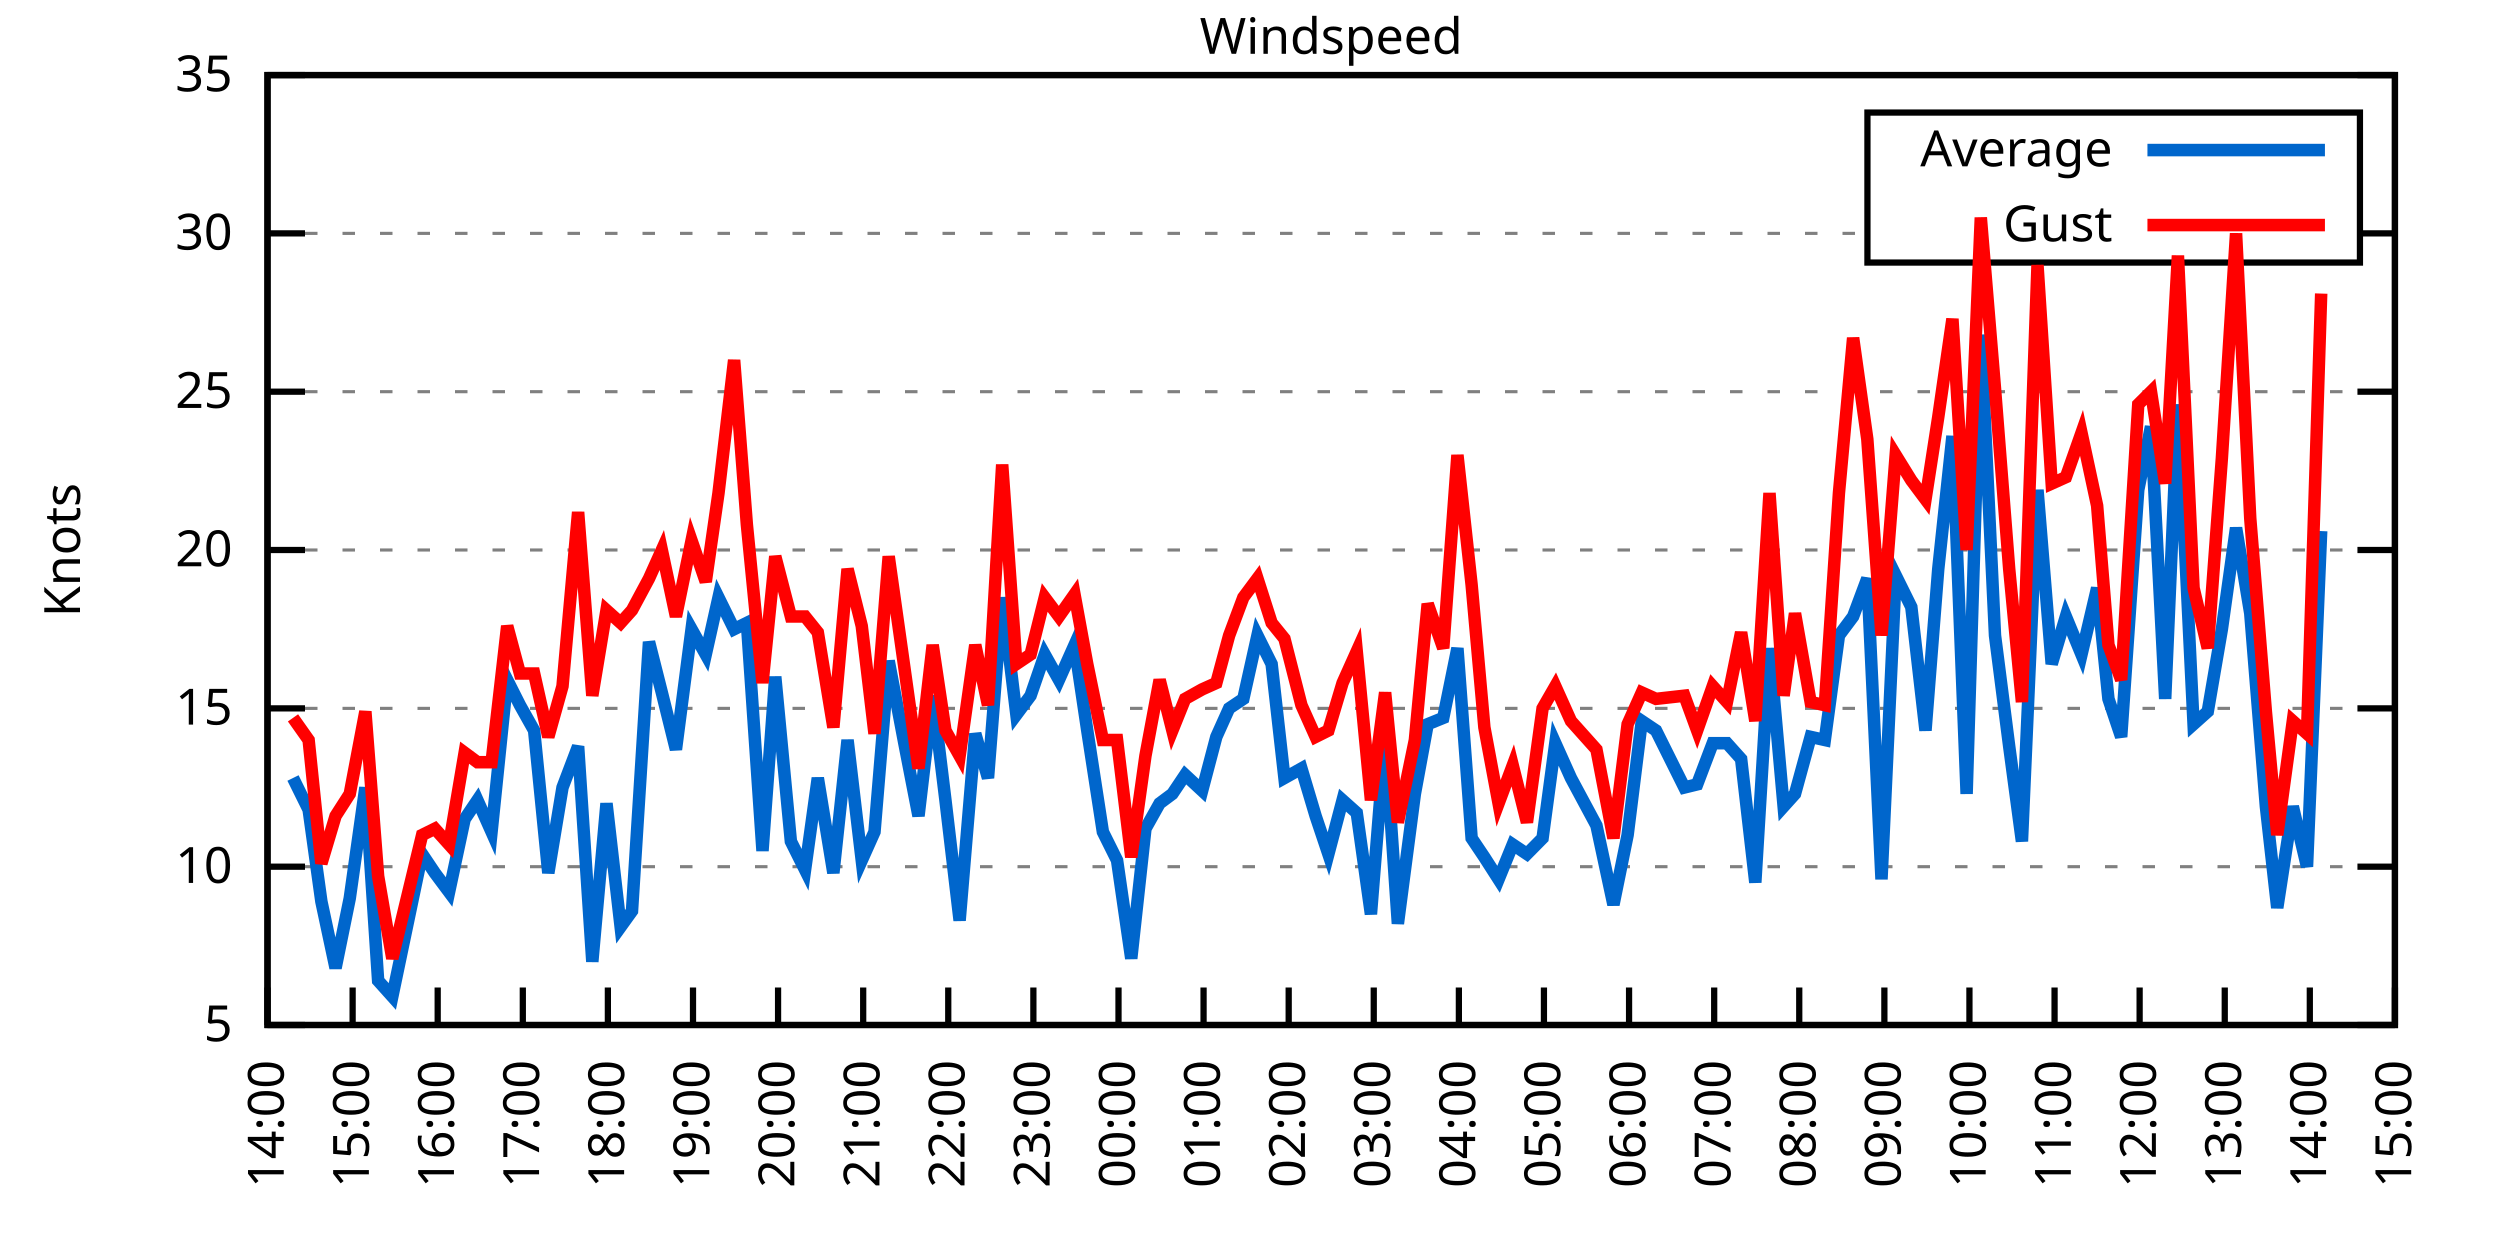
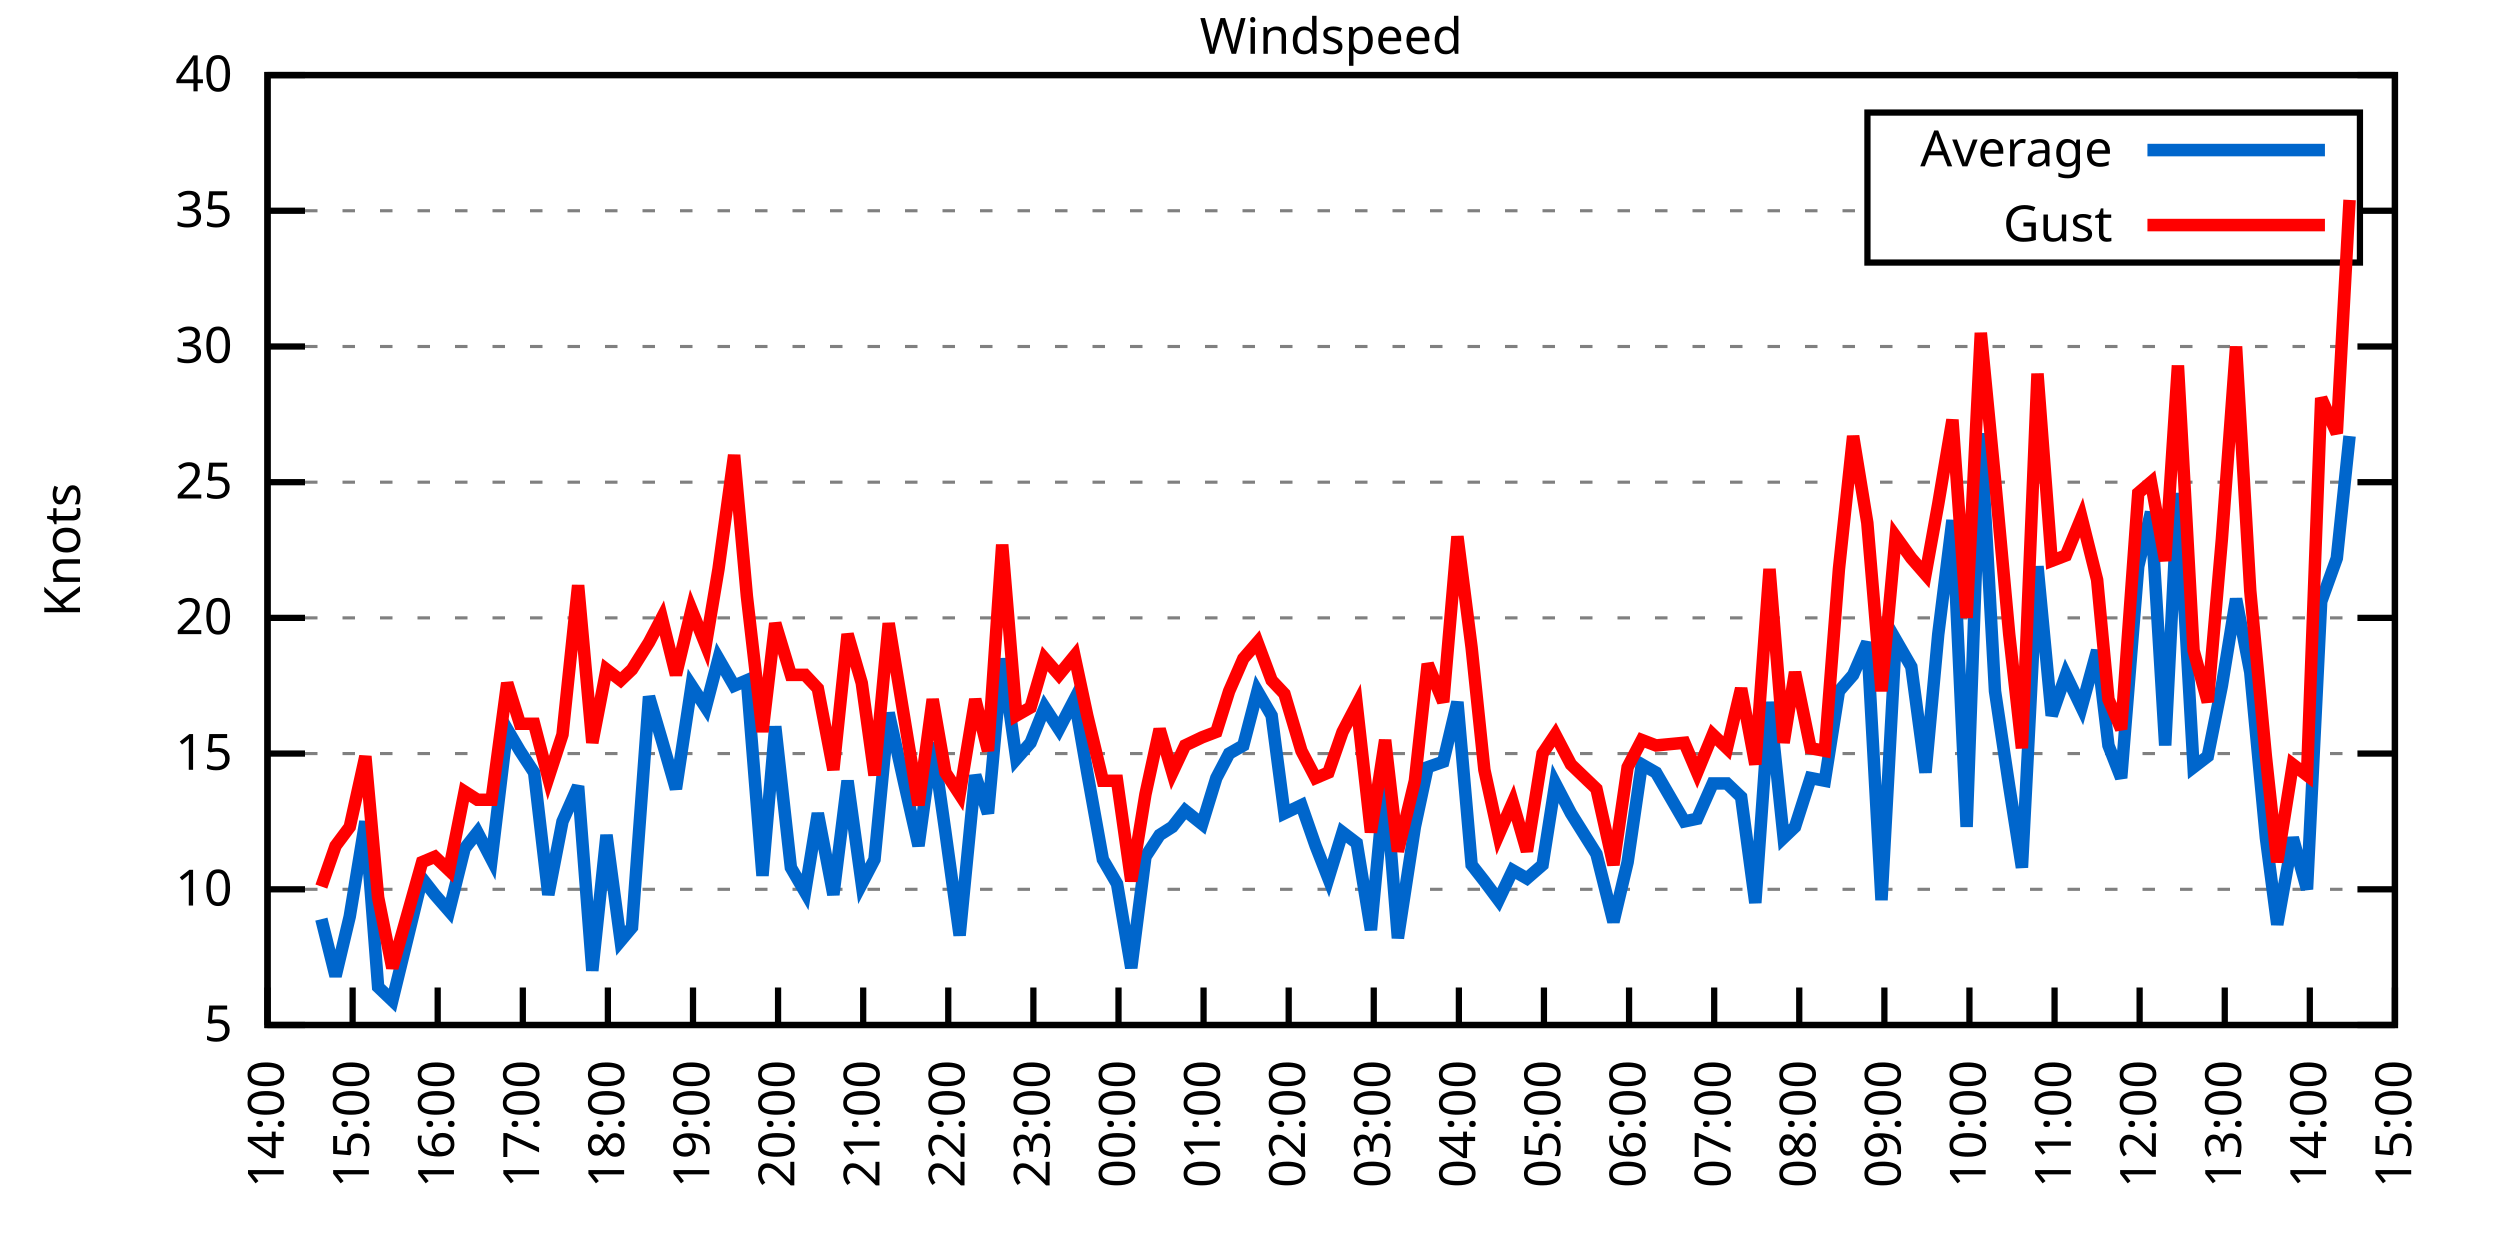
<svg xmlns="http://www.w3.org/2000/svg" xmlns:xlink="http://www.w3.org/1999/xlink" width="400" height="200" viewBox="0 0 400 200">
  <g id="gnuplot_canvas">
    <rect x="0" y="0" width="400" height="200" fill="none" />
    <defs>
      <circle id="gpDot" r="0.5" stroke-width="0.5" stroke="currentColor" />
      <path id="gpPt0" stroke-width="0.333" stroke="currentColor" d="M-1,0 h2 M0,-1 v2" />
      <path id="gpPt1" stroke-width="0.333" stroke="currentColor" d="M-1,-1 L1,1 M1,-1 L-1,1" />
      <path id="gpPt2" stroke-width="0.333" stroke="currentColor" d="M-1,0 L1,0 M0,-1 L0,1 M-1,-1 L1,1 M-1,1 L1,-1" />
      <rect id="gpPt3" stroke-width="0.333" stroke="currentColor" x="-1" y="-1" width="2" height="2" />
      <rect id="gpPt4" stroke-width="0.333" stroke="currentColor" fill="currentColor" x="-1" y="-1" width="2" height="2" />
      <circle id="gpPt5" stroke-width="0.333" stroke="currentColor" cx="0" cy="0" r="1" />
      <use xlink:href="#gpPt5" id="gpPt6" fill="currentColor" stroke="none" />
      <path id="gpPt7" stroke-width="0.333" stroke="currentColor" d="M0,-1.33 L-1.33,0.67 L1.33,0.67 z" />
      <use xlink:href="#gpPt7" id="gpPt8" fill="currentColor" stroke="none" />
      <use xlink:href="#gpPt7" id="gpPt9" stroke="currentColor" transform="rotate(180)" />
      <use xlink:href="#gpPt9" id="gpPt10" fill="currentColor" stroke="none" />
      <use xlink:href="#gpPt3" id="gpPt11" stroke="currentColor" transform="rotate(45)" />
      <use xlink:href="#gpPt11" id="gpPt12" fill="currentColor" stroke="none" />
      <path id="gpPt13" stroke-width="0.333" stroke="currentColor" d="M0,1.330 L1.265,0.411 L0.782,-1.067 L-0.782,-1.076 L-1.265,0.411 z" />
      <use xlink:href="#gpPt13" id="gpPt14" fill="currentColor" stroke="none" />
      <filter id="textbox" filterUnits="objectBoundingBox" x="0" y="0" height="1" width="1">
        <feFlood flood-color="white" flood-opacity="1" result="bgnd" />
        <feComposite in="SourceGraphic" in2="bgnd" operator="atop" />
      </filter>
      <filter id="greybox" filterUnits="objectBoundingBox" x="0" y="0" height="1" width="1">
        <feFlood flood-color="lightgrey" flood-opacity="1" result="grey" />
        <feComposite in="SourceGraphic" in2="grey" operator="atop" />
      </filter>
    </defs>
    <g fill="none" color="white" stroke="currentColor" stroke-width="1.00" stroke-linecap="butt" stroke-linejoin="miter">
</g>
    <g fill="none" color="black" stroke="currentColor" stroke-width="1.00" stroke-linecap="butt" stroke-linejoin="miter">
      <g stroke="none" shape-rendering="crispEdges">
        <polygon fill="rgb(255, 255, 255)" points="42.80,164.00 383.18,164.00 383.18,12.02 42.80,12.02 " />
      </g>
    </g>
    <g fill="none" color="black" stroke="currentColor" stroke-width="1.00" stroke-linecap="butt" stroke-linejoin="miter">
</g>
    <g fill="none" color="black" stroke="black" stroke-width="0.50" stroke-linecap="butt" stroke-linejoin="miter">
</g>
    <g fill="none" color="gray" stroke="currentColor" stroke-width="0.50" stroke-linecap="butt" stroke-linejoin="miter">
      <path stroke="gray" stroke-dasharray="2,4" class="gridline" d="M42.80,164.00 L383.19,164.00  " />
    </g>
    <g fill="none" color="gray" stroke="gray" stroke-width="1.00" stroke-linecap="butt" stroke-linejoin="miter">
</g>
    <g fill="none" color="black" stroke="currentColor" stroke-width="1.00" stroke-linecap="butt" stroke-linejoin="miter">
      <path stroke="black" d="M42.80,164.00 L48.80,164.00 M383.19,164.00 L377.19,164.00  " />
      <g transform="translate(37.20,166.60)" stroke="none" fill="black" font-family="Sans" font-size="8.00" text-anchor="end">
        <text>
          <tspan font-family="Sans"> 5</tspan>
        </text>
      </g>
    </g>
    <g fill="none" color="black" stroke="currentColor" stroke-width="1.00" stroke-linecap="butt" stroke-linejoin="miter">
</g>
    <g fill="none" color="black" stroke="black" stroke-width="0.50" stroke-linecap="butt" stroke-linejoin="miter">
</g>
    <g fill="none" color="gray" stroke="currentColor" stroke-width="0.50" stroke-linecap="butt" stroke-linejoin="miter">
-       <path stroke="gray" stroke-dasharray="2,4" class="gridline" d="M42.80,138.67 L383.19,138.67  " />
-     </g>
-     <g fill="none" color="gray" stroke="gray" stroke-width="1.00" stroke-linecap="butt" stroke-linejoin="miter">
- </g>
-     <g fill="none" color="black" stroke="currentColor" stroke-width="1.00" stroke-linecap="butt" stroke-linejoin="miter">
-       <path stroke="black" d="M42.80,138.67 L48.80,138.67 M383.19,138.67 L377.19,138.67  " />
-       <g transform="translate(37.20,141.27)" stroke="none" fill="black" font-family="Sans" font-size="8.00" text-anchor="end">
+       <path stroke="gray" stroke-dasharray="2,4" class="gridline" d="M42.80,142.29 L383.19,142.29  " />
+     </g>
+     <g fill="none" color="gray" stroke="gray" stroke-width="1.00" stroke-linecap="butt" stroke-linejoin="miter">
+ </g>
+     <g fill="none" color="black" stroke="currentColor" stroke-width="1.00" stroke-linecap="butt" stroke-linejoin="miter">
+       <path stroke="black" d="M42.80,142.29 L48.80,142.29 M383.19,142.29 L377.19,142.29  " />
+       <g transform="translate(37.20,144.89)" stroke="none" fill="black" font-family="Sans" font-size="8.00" text-anchor="end">
        <text>
          <tspan font-family="Sans"> 10</tspan>
        </text>
      </g>
    </g>
    <g fill="none" color="black" stroke="currentColor" stroke-width="1.00" stroke-linecap="butt" stroke-linejoin="miter">
</g>
    <g fill="none" color="black" stroke="black" stroke-width="0.50" stroke-linecap="butt" stroke-linejoin="miter">
</g>
    <g fill="none" color="gray" stroke="currentColor" stroke-width="0.50" stroke-linecap="butt" stroke-linejoin="miter">
-       <path stroke="gray" stroke-dasharray="2,4" class="gridline" d="M42.80,113.34 L383.19,113.34  " />
-     </g>
-     <g fill="none" color="gray" stroke="gray" stroke-width="1.00" stroke-linecap="butt" stroke-linejoin="miter">
- </g>
-     <g fill="none" color="black" stroke="currentColor" stroke-width="1.00" stroke-linecap="butt" stroke-linejoin="miter">
-       <path stroke="black" d="M42.80,113.34 L48.80,113.34 M383.19,113.34 L377.19,113.34  " />
-       <g transform="translate(37.20,115.94)" stroke="none" fill="black" font-family="Sans" font-size="8.00" text-anchor="end">
+       <path stroke="gray" stroke-dasharray="2,4" class="gridline" d="M42.80,120.57 L383.19,120.57  " />
+     </g>
+     <g fill="none" color="gray" stroke="gray" stroke-width="1.00" stroke-linecap="butt" stroke-linejoin="miter">
+ </g>
+     <g fill="none" color="black" stroke="currentColor" stroke-width="1.00" stroke-linecap="butt" stroke-linejoin="miter">
+       <path stroke="black" d="M42.80,120.57 L48.80,120.57 M383.19,120.57 L377.19,120.57  " />
+       <g transform="translate(37.20,123.17)" stroke="none" fill="black" font-family="Sans" font-size="8.00" text-anchor="end">
        <text>
          <tspan font-family="Sans"> 15</tspan>
        </text>
      </g>
    </g>
    <g fill="none" color="black" stroke="currentColor" stroke-width="1.00" stroke-linecap="butt" stroke-linejoin="miter">
</g>
    <g fill="none" color="black" stroke="black" stroke-width="0.50" stroke-linecap="butt" stroke-linejoin="miter">
</g>
    <g fill="none" color="gray" stroke="currentColor" stroke-width="0.50" stroke-linecap="butt" stroke-linejoin="miter">
-       <path stroke="gray" stroke-dasharray="2,4" class="gridline" d="M42.80,88.00 L383.19,88.00  " />
-     </g>
-     <g fill="none" color="gray" stroke="gray" stroke-width="1.00" stroke-linecap="butt" stroke-linejoin="miter">
- </g>
-     <g fill="none" color="black" stroke="currentColor" stroke-width="1.00" stroke-linecap="butt" stroke-linejoin="miter">
-       <path stroke="black" d="M42.80,88.00 L48.80,88.00 M383.19,88.00 L377.19,88.00  " />
-       <g transform="translate(37.20,90.60)" stroke="none" fill="black" font-family="Sans" font-size="8.00" text-anchor="end">
+       <path stroke="gray" stroke-dasharray="2,4" class="gridline" d="M42.80,98.86 L383.19,98.86  " />
+     </g>
+     <g fill="none" color="gray" stroke="gray" stroke-width="1.00" stroke-linecap="butt" stroke-linejoin="miter">
+ </g>
+     <g fill="none" color="black" stroke="currentColor" stroke-width="1.00" stroke-linecap="butt" stroke-linejoin="miter">
+       <path stroke="black" d="M42.80,98.86 L48.80,98.86 M383.19,98.86 L377.19,98.86  " />
+       <g transform="translate(37.20,101.46)" stroke="none" fill="black" font-family="Sans" font-size="8.00" text-anchor="end">
        <text>
          <tspan font-family="Sans"> 20</tspan>
        </text>
      </g>
    </g>
    <g fill="none" color="black" stroke="currentColor" stroke-width="1.00" stroke-linecap="butt" stroke-linejoin="miter">
</g>
    <g fill="none" color="black" stroke="black" stroke-width="0.50" stroke-linecap="butt" stroke-linejoin="miter">
</g>
    <g fill="none" color="gray" stroke="currentColor" stroke-width="0.50" stroke-linecap="butt" stroke-linejoin="miter">
-       <path stroke="gray" stroke-dasharray="2,4" class="gridline" d="M42.80,62.67 L383.19,62.67  " />
-     </g>
-     <g fill="none" color="gray" stroke="gray" stroke-width="1.00" stroke-linecap="butt" stroke-linejoin="miter">
- </g>
-     <g fill="none" color="black" stroke="currentColor" stroke-width="1.00" stroke-linecap="butt" stroke-linejoin="miter">
-       <path stroke="black" d="M42.80,62.67 L48.80,62.67 M383.19,62.67 L377.19,62.67  " />
-       <g transform="translate(37.20,65.27)" stroke="none" fill="black" font-family="Sans" font-size="8.00" text-anchor="end">
+       <path stroke="gray" stroke-dasharray="2,4" class="gridline" d="M42.80,77.15 L383.19,77.15  " />
+     </g>
+     <g fill="none" color="gray" stroke="gray" stroke-width="1.00" stroke-linecap="butt" stroke-linejoin="miter">
+ </g>
+     <g fill="none" color="black" stroke="currentColor" stroke-width="1.00" stroke-linecap="butt" stroke-linejoin="miter">
+       <path stroke="black" d="M42.80,77.15 L48.80,77.15 M383.19,77.15 L377.19,77.15  " />
+       <g transform="translate(37.20,79.75)" stroke="none" fill="black" font-family="Sans" font-size="8.00" text-anchor="end">
        <text>
          <tspan font-family="Sans"> 25</tspan>
        </text>
      </g>
    </g>
    <g fill="none" color="black" stroke="currentColor" stroke-width="1.00" stroke-linecap="butt" stroke-linejoin="miter">
</g>
    <g fill="none" color="black" stroke="black" stroke-width="0.50" stroke-linecap="butt" stroke-linejoin="miter">
</g>
    <g fill="none" color="gray" stroke="currentColor" stroke-width="0.50" stroke-linecap="butt" stroke-linejoin="miter">
-       <path stroke="gray" stroke-dasharray="2,4" class="gridline" d="M42.80,37.34 L298.79,37.34 M377.59,37.34 L383.19,37.34  " />
-     </g>
-     <g fill="none" color="gray" stroke="gray" stroke-width="1.00" stroke-linecap="butt" stroke-linejoin="miter">
- </g>
-     <g fill="none" color="black" stroke="currentColor" stroke-width="1.00" stroke-linecap="butt" stroke-linejoin="miter">
-       <path stroke="black" d="M42.80,37.34 L48.80,37.34 M383.19,37.34 L377.19,37.34  " />
-       <g transform="translate(37.20,39.94)" stroke="none" fill="black" font-family="Sans" font-size="8.00" text-anchor="end">
+       <path stroke="gray" stroke-dasharray="2,4" class="gridline" d="M42.80,55.44 L383.19,55.44  " />
+     </g>
+     <g fill="none" color="gray" stroke="gray" stroke-width="1.00" stroke-linecap="butt" stroke-linejoin="miter">
+ </g>
+     <g fill="none" color="black" stroke="currentColor" stroke-width="1.00" stroke-linecap="butt" stroke-linejoin="miter">
+       <path stroke="black" d="M42.80,55.44 L48.80,55.44 M383.19,55.44 L377.19,55.44  " />
+       <g transform="translate(37.20,58.04)" stroke="none" fill="black" font-family="Sans" font-size="8.00" text-anchor="end">
        <text>
          <tspan font-family="Sans"> 30</tspan>
+         </text>
+       </g>
+     </g>
+     <g fill="none" color="black" stroke="currentColor" stroke-width="1.00" stroke-linecap="butt" stroke-linejoin="miter">
+ </g>
+     <g fill="none" color="black" stroke="black" stroke-width="0.50" stroke-linecap="butt" stroke-linejoin="miter">
+ </g>
+     <g fill="none" color="gray" stroke="currentColor" stroke-width="0.50" stroke-linecap="butt" stroke-linejoin="miter">
+       <path stroke="gray" stroke-dasharray="2,4" class="gridline" d="M42.80,33.72 L298.79,33.72 M377.59,33.72 L383.19,33.72  " />
+     </g>
+     <g fill="none" color="gray" stroke="gray" stroke-width="1.00" stroke-linecap="butt" stroke-linejoin="miter">
+ </g>
+     <g fill="none" color="black" stroke="currentColor" stroke-width="1.00" stroke-linecap="butt" stroke-linejoin="miter">
+       <path stroke="black" d="M42.80,33.72 L48.80,33.72 M383.19,33.72 L377.19,33.72  " />
+       <g transform="translate(37.20,36.32)" stroke="none" fill="black" font-family="Sans" font-size="8.00" text-anchor="end">
+         <text>
+           <tspan font-family="Sans"> 35</tspan>
        </text>
      </g>
    </g>
    <g fill="none" color="black" stroke="currentColor" stroke-width="1.00" stroke-linecap="butt" stroke-linejoin="miter">
</g>
    <g fill="none" color="black" stroke="black" stroke-width="0.50" stroke-linecap="butt" stroke-linejoin="miter">
</g>
    <g fill="none" color="gray" stroke="currentColor" stroke-width="0.50" stroke-linecap="butt" stroke-linejoin="miter">
      <path stroke="gray" stroke-dasharray="2,4" class="gridline" d="M42.80,12.01 L383.19,12.01  " />
    </g>
    <g fill="none" color="gray" stroke="gray" stroke-width="1.00" stroke-linecap="butt" stroke-linejoin="miter">
</g>
    <g fill="none" color="black" stroke="currentColor" stroke-width="1.00" stroke-linecap="butt" stroke-linejoin="miter">
      <path stroke="black" d="M42.80,12.01 L48.80,12.01 M383.19,12.01 L377.19,12.01  " />
      <g transform="translate(37.20,14.61)" stroke="none" fill="black" font-family="Sans" font-size="8.00" text-anchor="end">
        <text>
-           <tspan font-family="Sans"> 35</tspan>
+           <tspan font-family="Sans"> 40</tspan>
        </text>
      </g>
    </g>
    <g fill="none" color="black" stroke="currentColor" stroke-width="1.00" stroke-linecap="butt" stroke-linejoin="miter">
      <path stroke="black" d="M42.80,164.00 L42.80,158.00  " />
      <g transform="translate(45.40,169.60) rotate(270.00)" stroke="none" fill="black" font-family="Sans" font-size="8.00" text-anchor="end">
        <text>
          <tspan font-family="Sans">14:00</tspan>
        </text>
      </g>
    </g>
    <g fill="none" color="black" stroke="currentColor" stroke-width="1.00" stroke-linecap="butt" stroke-linejoin="miter">
      <path stroke="black" d="M56.42,164.00 L56.42,158.00  " />
      <g transform="translate(59.02,169.60) rotate(270.00)" stroke="none" fill="black" font-family="Sans" font-size="8.00" text-anchor="end">
        <text>
          <tspan font-family="Sans">15:00</tspan>
        </text>
      </g>
    </g>
    <g fill="none" color="black" stroke="currentColor" stroke-width="1.00" stroke-linecap="butt" stroke-linejoin="miter">
      <path stroke="black" d="M70.03,164.00 L70.03,158.00  " />
      <g transform="translate(72.63,169.60) rotate(270.00)" stroke="none" fill="black" font-family="Sans" font-size="8.00" text-anchor="end">
        <text>
          <tspan font-family="Sans">16:00</tspan>
        </text>
      </g>
    </g>
    <g fill="none" color="black" stroke="currentColor" stroke-width="1.00" stroke-linecap="butt" stroke-linejoin="miter">
      <path stroke="black" d="M83.65,164.00 L83.65,158.00  " />
      <g transform="translate(86.25,169.60) rotate(270.00)" stroke="none" fill="black" font-family="Sans" font-size="8.00" text-anchor="end">
        <text>
          <tspan font-family="Sans">17:00</tspan>
        </text>
      </g>
    </g>
    <g fill="none" color="black" stroke="currentColor" stroke-width="1.00" stroke-linecap="butt" stroke-linejoin="miter">
      <path stroke="black" d="M97.26,164.00 L97.26,158.00  " />
      <g transform="translate(99.86,169.60) rotate(270.00)" stroke="none" fill="black" font-family="Sans" font-size="8.00" text-anchor="end">
        <text>
          <tspan font-family="Sans">18:00</tspan>
        </text>
      </g>
    </g>
    <g fill="none" color="black" stroke="currentColor" stroke-width="1.00" stroke-linecap="butt" stroke-linejoin="miter">
      <path stroke="black" d="M110.88,164.00 L110.88,158.00  " />
      <g transform="translate(113.48,169.60) rotate(270.00)" stroke="none" fill="black" font-family="Sans" font-size="8.00" text-anchor="end">
        <text>
          <tspan font-family="Sans">19:00</tspan>
        </text>
      </g>
    </g>
    <g fill="none" color="black" stroke="currentColor" stroke-width="1.00" stroke-linecap="butt" stroke-linejoin="miter">
      <path stroke="black" d="M124.49,164.00 L124.49,158.00  " />
      <g transform="translate(127.09,169.60) rotate(270.00)" stroke="none" fill="black" font-family="Sans" font-size="8.00" text-anchor="end">
        <text>
          <tspan font-family="Sans">20:00</tspan>
        </text>
      </g>
    </g>
    <g fill="none" color="black" stroke="currentColor" stroke-width="1.00" stroke-linecap="butt" stroke-linejoin="miter">
      <path stroke="black" d="M138.11,164.00 L138.11,158.00  " />
      <g transform="translate(140.71,169.60) rotate(270.00)" stroke="none" fill="black" font-family="Sans" font-size="8.00" text-anchor="end">
        <text>
          <tspan font-family="Sans">21:00</tspan>
        </text>
      </g>
    </g>
    <g fill="none" color="black" stroke="currentColor" stroke-width="1.00" stroke-linecap="butt" stroke-linejoin="miter">
      <path stroke="black" d="M151.72,164.00 L151.72,158.00  " />
      <g transform="translate(154.32,169.60) rotate(270.00)" stroke="none" fill="black" font-family="Sans" font-size="8.00" text-anchor="end">
        <text>
          <tspan font-family="Sans">22:00</tspan>
        </text>
      </g>
    </g>
    <g fill="none" color="black" stroke="currentColor" stroke-width="1.00" stroke-linecap="butt" stroke-linejoin="miter">
      <path stroke="black" d="M165.34,164.00 L165.34,158.00  " />
      <g transform="translate(167.94,169.60) rotate(270.00)" stroke="none" fill="black" font-family="Sans" font-size="8.00" text-anchor="end">
        <text>
          <tspan font-family="Sans">23:00</tspan>
        </text>
      </g>
    </g>
    <g fill="none" color="black" stroke="currentColor" stroke-width="1.00" stroke-linecap="butt" stroke-linejoin="miter">
      <path stroke="black" d="M178.96,164.00 L178.96,158.00  " />
      <g transform="translate(181.56,169.60) rotate(270.00)" stroke="none" fill="black" font-family="Sans" font-size="8.00" text-anchor="end">
        <text>
          <tspan font-family="Sans">00:00</tspan>
        </text>
      </g>
    </g>
    <g fill="none" color="black" stroke="currentColor" stroke-width="1.00" stroke-linecap="butt" stroke-linejoin="miter">
      <path stroke="black" d="M192.57,164.00 L192.57,158.00  " />
      <g transform="translate(195.17,169.60) rotate(270.00)" stroke="none" fill="black" font-family="Sans" font-size="8.00" text-anchor="end">
        <text>
          <tspan font-family="Sans">01:00</tspan>
        </text>
      </g>
    </g>
    <g fill="none" color="black" stroke="currentColor" stroke-width="1.00" stroke-linecap="butt" stroke-linejoin="miter">
      <path stroke="black" d="M206.19,164.00 L206.19,158.00  " />
      <g transform="translate(208.79,169.60) rotate(270.00)" stroke="none" fill="black" font-family="Sans" font-size="8.00" text-anchor="end">
        <text>
          <tspan font-family="Sans">02:00</tspan>
        </text>
      </g>
    </g>
    <g fill="none" color="black" stroke="currentColor" stroke-width="1.00" stroke-linecap="butt" stroke-linejoin="miter">
      <path stroke="black" d="M219.80,164.00 L219.80,158.00  " />
      <g transform="translate(222.40,169.60) rotate(270.00)" stroke="none" fill="black" font-family="Sans" font-size="8.00" text-anchor="end">
        <text>
          <tspan font-family="Sans">03:00</tspan>
        </text>
      </g>
    </g>
    <g fill="none" color="black" stroke="currentColor" stroke-width="1.00" stroke-linecap="butt" stroke-linejoin="miter">
      <path stroke="black" d="M233.42,164.00 L233.42,158.00  " />
      <g transform="translate(236.02,169.60) rotate(270.00)" stroke="none" fill="black" font-family="Sans" font-size="8.00" text-anchor="end">
        <text>
          <tspan font-family="Sans">04:00</tspan>
        </text>
      </g>
    </g>
    <g fill="none" color="black" stroke="currentColor" stroke-width="1.00" stroke-linecap="butt" stroke-linejoin="miter">
      <path stroke="black" d="M247.03,164.00 L247.03,158.00  " />
      <g transform="translate(249.63,169.60) rotate(270.00)" stroke="none" fill="black" font-family="Sans" font-size="8.00" text-anchor="end">
        <text>
          <tspan font-family="Sans">05:00</tspan>
        </text>
      </g>
    </g>
    <g fill="none" color="black" stroke="currentColor" stroke-width="1.00" stroke-linecap="butt" stroke-linejoin="miter">
      <path stroke="black" d="M260.65,164.00 L260.65,158.00  " />
      <g transform="translate(263.25,169.60) rotate(270.00)" stroke="none" fill="black" font-family="Sans" font-size="8.00" text-anchor="end">
        <text>
          <tspan font-family="Sans">06:00</tspan>
        </text>
      </g>
    </g>
    <g fill="none" color="black" stroke="currentColor" stroke-width="1.00" stroke-linecap="butt" stroke-linejoin="miter">
      <path stroke="black" d="M274.27,164.00 L274.27,158.00  " />
      <g transform="translate(276.87,169.60) rotate(270.00)" stroke="none" fill="black" font-family="Sans" font-size="8.00" text-anchor="end">
        <text>
          <tspan font-family="Sans">07:00</tspan>
        </text>
      </g>
    </g>
    <g fill="none" color="black" stroke="currentColor" stroke-width="1.00" stroke-linecap="butt" stroke-linejoin="miter">
      <path stroke="black" d="M287.88,164.00 L287.88,158.00  " />
      <g transform="translate(290.48,169.60) rotate(270.00)" stroke="none" fill="black" font-family="Sans" font-size="8.00" text-anchor="end">
        <text>
          <tspan font-family="Sans">08:00</tspan>
        </text>
      </g>
    </g>
    <g fill="none" color="black" stroke="currentColor" stroke-width="1.00" stroke-linecap="butt" stroke-linejoin="miter">
      <path stroke="black" d="M301.50,164.00 L301.50,158.00  " />
      <g transform="translate(304.10,169.60) rotate(270.00)" stroke="none" fill="black" font-family="Sans" font-size="8.00" text-anchor="end">
        <text>
          <tspan font-family="Sans">09:00</tspan>
        </text>
      </g>
    </g>
    <g fill="none" color="black" stroke="currentColor" stroke-width="1.00" stroke-linecap="butt" stroke-linejoin="miter">
      <path stroke="black" d="M315.11,164.00 L315.11,158.00  " />
      <g transform="translate(317.71,169.60) rotate(270.00)" stroke="none" fill="black" font-family="Sans" font-size="8.00" text-anchor="end">
        <text>
          <tspan font-family="Sans">10:00</tspan>
        </text>
      </g>
    </g>
    <g fill="none" color="black" stroke="currentColor" stroke-width="1.00" stroke-linecap="butt" stroke-linejoin="miter">
      <path stroke="black" d="M328.73,164.00 L328.73,158.00  " />
      <g transform="translate(331.33,169.60) rotate(270.00)" stroke="none" fill="black" font-family="Sans" font-size="8.00" text-anchor="end">
        <text>
          <tspan font-family="Sans">11:00</tspan>
        </text>
      </g>
    </g>
    <g fill="none" color="black" stroke="currentColor" stroke-width="1.00" stroke-linecap="butt" stroke-linejoin="miter">
      <path stroke="black" d="M342.34,164.00 L342.34,158.00  " />
      <g transform="translate(344.94,169.60) rotate(270.00)" stroke="none" fill="black" font-family="Sans" font-size="8.00" text-anchor="end">
        <text>
          <tspan font-family="Sans">12:00</tspan>
        </text>
      </g>
    </g>
    <g fill="none" color="black" stroke="currentColor" stroke-width="1.00" stroke-linecap="butt" stroke-linejoin="miter">
      <path stroke="black" d="M355.96,164.00 L355.96,158.00  " />
      <g transform="translate(358.56,169.60) rotate(270.00)" stroke="none" fill="black" font-family="Sans" font-size="8.00" text-anchor="end">
        <text>
          <tspan font-family="Sans">13:00</tspan>
        </text>
      </g>
    </g>
    <g fill="none" color="black" stroke="currentColor" stroke-width="1.00" stroke-linecap="butt" stroke-linejoin="miter">
      <path stroke="black" d="M369.57,164.00 L369.57,158.00  " />
      <g transform="translate(372.17,169.60) rotate(270.00)" stroke="none" fill="black" font-family="Sans" font-size="8.00" text-anchor="end">
        <text>
          <tspan font-family="Sans">14:00</tspan>
        </text>
      </g>
    </g>
    <g fill="none" color="black" stroke="currentColor" stroke-width="1.00" stroke-linecap="butt" stroke-linejoin="miter">
      <path stroke="black" d="M383.19,164.00 L383.19,158.00  " />
      <g transform="translate(385.79,169.60) rotate(270.00)" stroke="none" fill="black" font-family="Sans" font-size="8.00" text-anchor="end">
        <text>
          <tspan font-family="Sans">15:00</tspan>
        </text>
      </g>
    </g>
    <g fill="none" color="black" stroke="currentColor" stroke-width="1.00" stroke-linecap="butt" stroke-linejoin="miter">
</g>
    <g fill="none" color="black" stroke="currentColor" stroke-width="1.00" stroke-linecap="butt" stroke-linejoin="miter">
      <path stroke="black" d="M42.80,12.01 L42.80,164.00 L383.19,164.00 L383.19,12.01 L42.80,12.01 Z  " />
    </g>
    <g fill="none" color="black" stroke="currentColor" stroke-width="1.00" stroke-linecap="butt" stroke-linejoin="miter">
</g>
    <g fill="none" color="black" stroke="currentColor" stroke-width="1.00" stroke-linecap="butt" stroke-linejoin="miter">
      <path stroke="black" d="M298.79,42.01 L298.79,18.01 L377.59,18.01 L377.59,42.01 L298.79,42.01 Z  " />
    </g>
    <g id="Windspeed_plot_1">
      <g fill="none" color="white" stroke="black" stroke-width="2.00" stroke-linecap="butt" stroke-linejoin="miter">
</g>
      <g fill="none" color="black" stroke="currentColor" stroke-width="2.00" stroke-linecap="butt" stroke-linejoin="miter">
        <g transform="translate(337.99,26.61)" stroke="none" fill="black" font-family="Sans" font-size="8.00" text-anchor="end">
          <text>
            <tspan font-family="Sans">Average</tspan>
          </text>
        </g>
      </g>
      <g fill="none" color="black" stroke="currentColor" stroke-width="2.00" stroke-linecap="butt" stroke-linejoin="miter">
-         <path stroke="rgb(  0, 102, 204)" d="M343.59,24.01 L371.99,24.01 M46.88,124.48 L49.38,129.55 L51.42,144.24 L53.69,154.88 L55.96,143.73 L58.46,126.00   L60.50,156.91 L62.77,159.44 L67.54,136.64 L69.58,139.68 L71.85,142.72 L74.34,131.07 L76.39,128.03 L78.65,133.10   L81.15,108.78 L83.19,112.83 L85.46,116.88 L87.73,139.68 L90.00,126.00 L92.50,119.42 L94.77,153.87 L97.04,128.54   L99.30,148.29 L101.12,145.76 L103.84,102.70 L105.89,110.80 L108.15,119.92 L110.65,100.67 L112.92,104.72 L114.96,95.60   L117.46,100.67 L119.50,99.66 L122.00,136.14 L124.04,108.27 L126.54,134.62 L128.81,139.17 L130.85,124.48 L133.34,139.68   L135.61,118.40 L137.88,137.66 L139.92,133.10 L142.19,105.74 L144.69,118.91 L146.96,130.56 L149.23,111.31 L151.27,128.03   L153.54,147.28 L156.04,117.39 L158.08,124.48 L160.35,95.60 L162.62,114.35 L164.89,111.31 L167.16,104.72 L169.43,108.78   L171.92,103.20 L173.96,116.88 L176.46,133.10 L178.73,137.66 L181.00,153.36 L183.27,132.59 L185.54,128.54 L187.58,127.02   L189.62,123.98 L192.34,126.51 L194.61,117.90 L196.66,113.34 L198.93,111.82 L201.19,101.68 L203.46,106.24 L205.51,124.48   L208.23,122.96 L210.50,130.56 L212.54,136.64 L214.81,128.03 L217.08,130.06 L219.35,146.27 L221.62,117.90 L223.66,147.79   L226.38,127.02 L228.43,115.87 L230.92,114.86 L233.19,103.71 L235.46,134.11 L237.50,137.15 L239.77,140.69 L242.04,135.12   L244.31,136.64 L246.81,134.11 L248.85,118.91 L251.35,124.48 L255.43,132.08 L258.15,144.75 L260.42,133.60 L262.69,115.36   L264.96,116.88 L269.50,126.00 L271.54,125.50 L274.04,118.91 L276.31,118.91 L278.58,121.44 L280.85,141.20 L283.12,103.71   L285.38,129.04 L287.20,127.02 L289.70,117.90 L291.97,118.40 L294.23,101.68 L296.50,98.64 L298.77,92.56 L301.04,140.69   L303.31,92.06 L305.81,97.12 L308.08,116.88 L310.12,91.04 L312.39,69.77 L314.66,127.02 L316.93,53.55 L319.20,101.68   L321.47,119.42 L323.51,134.62 L326.00,78.38 L328.27,106.24 L330.54,98.64 L333.04,104.72 L335.54,94.08 L337.35,111.82   L339.39,117.90 L342.12,78.38 L344.16,68.25 L346.43,111.82 L348.47,64.70 L350.97,115.87 L353.24,113.84 L355.50,100.67   L357.77,84.46 L360.04,98.14 L362.54,129.04 L364.36,145.25 L366.85,129.04 L369.12,138.67 L371.39,84.97  " />
+         <path stroke="rgb(  0, 102, 204)" d="M343.59,24.01 L371.99,24.01 M51.42,147.06 L53.69,156.18 L55.96,146.63 L58.46,131.43 L60.50,157.92 L62.77,160.09   L67.54,140.55 L69.58,143.16 L71.85,145.76 L74.34,135.77 L76.39,133.17 L78.65,137.51 L81.15,116.67 L83.19,120.14   L85.46,123.61 L87.73,143.16 L90.00,131.43 L92.50,125.79 L94.77,155.31 L97.04,133.60 L99.30,150.54 L101.12,148.37   L103.84,111.45 L105.89,118.40 L108.15,126.22 L110.65,109.72 L112.92,113.19 L114.96,105.38 L117.46,109.72 L119.50,108.85   L122.00,140.12 L124.04,116.23 L126.54,138.81 L128.81,142.72 L130.85,130.13 L133.34,143.16 L135.61,124.92 L137.88,141.42   L139.92,137.51 L142.19,114.06 L144.69,125.35 L146.96,135.34 L149.23,118.84 L151.27,133.17 L153.54,149.67 L156.04,124.05   L158.08,130.13 L160.35,105.38 L162.62,121.44 L164.89,118.84 L167.16,113.19 L169.43,116.67 L171.92,111.89 L173.96,123.61   L176.46,137.51 L178.73,141.42 L181.00,154.88 L183.27,137.08 L185.54,133.60 L187.58,132.30 L189.62,129.69 L192.34,131.86   L194.61,124.48 L196.66,120.57 L198.93,119.27 L201.19,110.59 L203.46,114.49 L205.51,130.13 L208.23,128.83 L210.50,135.34   L212.54,140.55 L214.81,133.17 L217.08,134.90 L219.35,148.80 L221.62,124.48 L223.66,150.10 L226.38,132.30 L228.43,122.75   L230.92,121.88 L233.19,112.32 L235.46,138.38 L237.50,140.98 L239.77,144.02 L242.04,139.25 L244.31,140.55 L246.81,138.38   L248.85,125.35 L251.35,130.13 L255.43,136.64 L258.15,147.50 L260.42,137.94 L262.69,122.31 L264.96,123.61 L269.50,131.43   L271.54,131.00 L274.04,125.35 L276.31,125.35 L278.58,127.52 L280.85,144.46 L283.12,112.32 L285.38,134.04 L287.20,132.30   L289.70,124.48 L291.97,124.92 L294.23,110.59 L296.50,107.98 L298.77,102.77 L301.04,144.02 L303.31,102.34 L305.81,106.68   L308.08,123.61 L310.12,101.47 L312.39,83.23 L314.66,132.30 L316.93,69.33 L319.20,110.59 L321.47,125.79 L323.51,138.81   L326.00,90.61 L328.27,114.49 L330.54,107.98 L333.04,113.19 L335.54,104.07 L337.35,119.27 L339.39,124.48 L342.12,90.61   L344.16,81.93 L346.43,119.27 L348.47,78.89 L350.97,122.75 L353.24,121.01 L355.50,109.72 L357.77,95.82 L360.04,107.55   L362.54,134.04 L364.36,147.93 L366.85,134.04 L369.12,142.29 L371.39,96.26 L373.89,89.31 L375.93,69.77  " />
      </g>
    </g>
    <g id="Windspeed_plot_2">
      <g fill="none" color="black" stroke="currentColor" stroke-width="2.00" stroke-linecap="butt" stroke-linejoin="miter">
        <g transform="translate(337.99,38.61)" stroke="none" fill="black" font-family="Sans" font-size="8.00" text-anchor="end">
          <text>
            <tspan font-family="Sans">Gust</tspan>
          </text>
        </g>
      </g>
      <g fill="none" color="black" stroke="currentColor" stroke-width="2.00" stroke-linecap="butt" stroke-linejoin="miter">
-         <path stroke="rgb(255,   0,   0)" d="M343.59,36.01 L371.99,36.01 M46.88,114.86 L49.38,118.40 L51.42,138.16 L53.69,130.56 L55.96,127.02 L58.46,113.84   L60.50,140.19 L62.77,153.36 L67.54,133.60 L69.58,132.59 L71.85,135.12 L74.34,120.43 L76.39,121.95 L78.65,121.95   L81.15,100.16 L83.19,107.76 L85.46,107.76 L87.73,117.90 L90.00,109.79 L92.50,81.93 L94.77,111.31 L97.04,97.63   L99.30,99.66 L101.12,97.63 L103.84,92.56 L105.89,88.00 L108.15,98.64 L110.65,86.49 L112.92,93.07 L114.96,78.89   L117.46,57.61 L119.50,83.95 L122.00,109.28 L124.04,89.02 L126.54,98.64 L128.81,98.64 L130.85,101.18 L133.34,116.38   L135.61,91.04 L137.88,100.16 L139.92,117.39 L142.19,89.02 L144.69,106.75 L146.96,122.96 L149.23,103.20 L151.27,116.88   L153.54,120.94 L156.04,103.20 L158.08,112.83 L160.35,74.33 L162.62,106.24 L164.89,104.72 L167.16,95.60 L169.43,98.64   L171.92,95.10 L173.96,106.24 L176.46,118.40 L178.73,118.40 L181.00,137.15 L183.27,120.94 L185.54,108.78 L187.58,116.88   L189.62,111.82 L192.34,110.30 L194.61,109.28 L196.66,101.68 L198.93,95.60 L201.19,92.56 L203.46,99.66 L205.51,102.19   L208.23,112.83 L210.50,117.90 L212.54,116.88 L214.81,109.28 L217.08,104.22 L219.35,128.03 L221.62,110.80 L223.66,131.58   L226.38,118.40 L228.43,96.62 L230.92,103.71 L233.19,72.81 L235.46,93.58 L237.50,116.38 L239.77,128.54 L242.04,122.46   L244.31,131.58 L246.81,113.34 L248.85,109.79 L251.35,115.36 L255.43,119.92 L258.15,134.11 L260.42,115.87 L262.69,110.80   L264.96,111.82 L269.50,111.31 L271.54,116.88 L274.04,109.79 L276.31,112.32 L278.58,101.18 L280.85,115.36 L283.12,78.89   L285.38,111.31 L287.20,98.14 L289.70,112.32 L291.97,112.83 L294.23,78.89 L296.50,54.06 L298.77,70.27 L301.04,101.68   L303.31,72.81 L305.81,76.86 L308.08,79.90 L310.12,66.73 L312.39,51.02 L314.66,88.00 L316.93,34.81 L319.20,62.17   L321.47,91.04 L323.51,112.32 L326.00,42.41 L328.27,77.37 L330.54,76.35 L333.04,69.26 L335.54,80.91 L337.35,103.20   L339.39,108.78 L342.12,64.70 L344.16,62.67 L346.43,77.37 L348.47,40.89 L350.97,94.08 L353.24,103.71 L355.50,73.31   L357.77,37.34 L360.04,82.94 L362.54,113.84 L364.36,133.60 L366.85,115.36 L369.12,117.39 L371.39,46.97  " />
+         <path stroke="rgb(255,   0,   0)" d="M343.59,36.01 L371.99,36.01 M51.42,141.85 L53.69,135.34 L55.96,132.30 L58.46,121.01 L60.50,143.59 L62.77,154.88   L67.54,137.94 L69.58,137.08 L71.85,139.25 L74.34,126.65 L76.39,127.96 L78.65,127.96 L81.15,109.28 L83.19,115.80   L85.46,115.80 L87.73,124.48 L90.00,117.53 L92.50,93.65 L94.77,118.84 L97.04,107.11 L99.30,108.85 L101.12,107.11   L103.84,102.77 L105.89,98.86 L108.15,107.98 L110.65,97.56 L112.92,103.20 L114.96,91.04 L117.46,72.81 L119.50,95.39   L122.00,117.10 L124.04,99.73 L126.54,107.98 L128.81,107.98 L130.85,110.15 L133.34,123.18 L135.61,101.47 L137.88,109.28   L139.92,124.05 L142.19,99.73 L144.69,114.93 L146.96,128.83 L149.23,111.89 L151.27,123.61 L153.54,127.09 L156.04,111.89   L158.08,120.14 L160.35,87.14 L162.62,114.49 L164.89,113.19 L167.16,105.38 L169.43,107.98 L171.92,104.94 L173.96,114.49   L176.46,124.92 L178.73,124.92 L181.00,140.98 L183.27,127.09 L185.54,116.67 L187.58,123.61 L189.62,119.27 L192.34,117.97   L194.61,117.10 L196.66,110.59 L198.93,105.38 L201.19,102.77 L203.46,108.85 L205.51,111.02 L208.23,120.14 L210.50,124.48   L212.54,123.61 L214.81,117.10 L217.08,112.76 L219.35,133.17 L221.62,118.40 L223.66,136.21 L226.38,124.92 L228.43,106.24   L230.92,112.32 L233.19,85.83 L235.46,103.64 L237.50,123.18 L239.77,133.60 L242.04,128.39 L244.31,136.21 L246.81,120.57   L248.85,117.53 L251.35,122.31 L255.43,126.22 L258.15,138.38 L260.42,122.75 L262.69,118.40 L264.96,119.27 L269.50,118.84   L271.54,123.61 L274.04,117.53 L276.31,119.71 L278.58,110.15 L280.85,122.31 L283.12,91.04 L285.38,118.84 L287.20,107.55   L289.70,119.71 L291.97,120.14 L294.23,91.04 L296.50,69.77 L298.77,83.66 L301.04,110.59 L303.31,85.83 L305.81,89.31   L308.08,91.91 L310.12,80.62 L312.39,67.16 L314.66,98.86 L316.93,53.26 L319.20,76.71 L321.47,101.47 L323.51,119.71   L326.00,59.78 L328.27,89.74 L330.54,88.87 L333.04,82.79 L335.54,92.78 L337.35,111.89 L339.39,116.67 L342.12,78.89   L344.16,77.15 L346.43,89.74 L348.47,58.48 L350.97,104.07 L353.24,112.32 L355.50,86.27 L357.77,55.44 L360.04,94.52   L362.54,121.01 L364.36,137.94 L366.85,122.31 L369.12,124.05 L371.39,63.69 L373.89,69.33 L375.93,31.99  " />
      </g>
    </g>
    <g fill="none" color="black" stroke="currentColor" stroke-width="2.00" stroke-linecap="butt" stroke-linejoin="miter">
</g>
    <g fill="none" color="black" stroke="black" stroke-width="1.00" stroke-linecap="butt" stroke-linejoin="miter">
</g>
    <g fill="none" color="black" stroke="currentColor" stroke-width="1.00" stroke-linecap="butt" stroke-linejoin="miter">
      <path stroke="black" d="M42.80,12.01 L42.80,164.00 L383.19,164.00 L383.19,12.01 L42.80,12.01 Z  " />
      <g transform="translate(12.80,88.01) rotate(270.00)" stroke="none" fill="black" font-family="Sans" font-size="8.00" text-anchor="middle">
        <text>
          <tspan font-family="Sans">Knots</tspan>
        </text>
      </g>
    </g>
    <g fill="none" color="black" stroke="currentColor" stroke-width="1.00" stroke-linecap="butt" stroke-linejoin="miter">
</g>
    <g fill="none" color="black" stroke="currentColor" stroke-width="1.00" stroke-linecap="butt" stroke-linejoin="miter">
      <g transform="translate(212.99,8.61)" stroke="none" fill="black" font-family="Sans" font-size="8.00" text-anchor="middle">
        <text>
          <tspan font-family="Sans">Windspeed</tspan>
        </text>
      </g>
    </g>
    <g fill="none" color="black" stroke="currentColor" stroke-width="1.00" stroke-linecap="butt" stroke-linejoin="miter">
</g>
  </g>
</svg>
